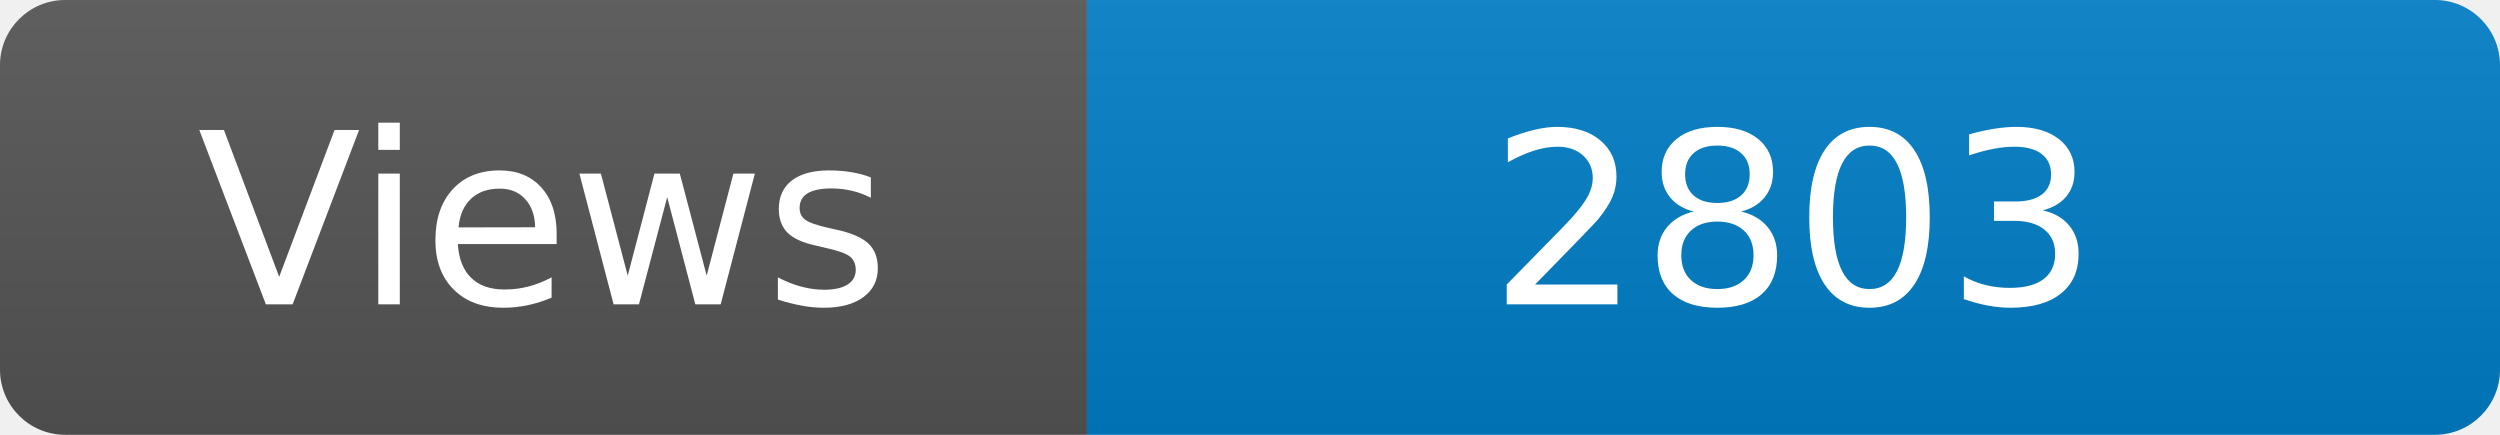
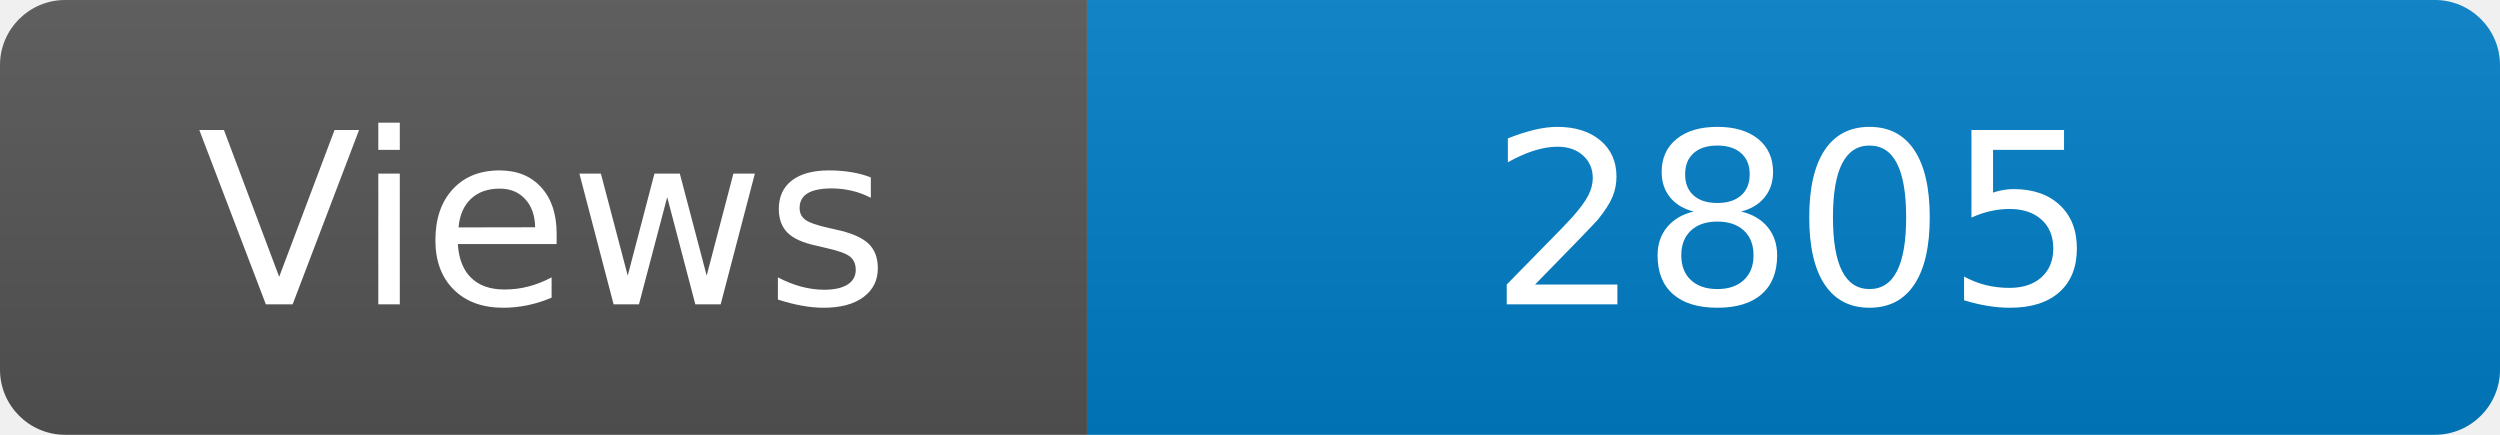
<svg xmlns="http://www.w3.org/2000/svg" width="115" height="20" role="img" aria-label="Maintained?: yes">
  <linearGradient id="s" x2="0" y2="100%">
    <stop offset="0" stop-color="#bbb" stop-opacity=".1" />
    <stop offset="1" stop-opacity=".1" />
  </linearGradient>
  <clipPath id="r">
    <rect width="115" height="20" rx="3" fill="#fff" />
  </clipPath>
  <g clip-path="url(#r)">
    <rect width="50" height="20" fill="#555" />
    <rect x="50" width="160" height="20" fill="#007ec6" />
    <rect width="115" height="20" fill="url(#s)" />
  </g>
  <g fill="#fff" text-anchor="middle" font-family="Verdana,Geneva,DejaVu Sans,sans-serif" font-size="110">
    <text x="250" y="140" transform="scale(.1)" fill="#fff">Views</text>
-     <text x="825" y="140" transform="scale(.1)" fill="#fff">2803</text>
+     <text x="825" y="140" transform="scale(.1)" fill="#fff">2805</text>
  </g>
</svg>
